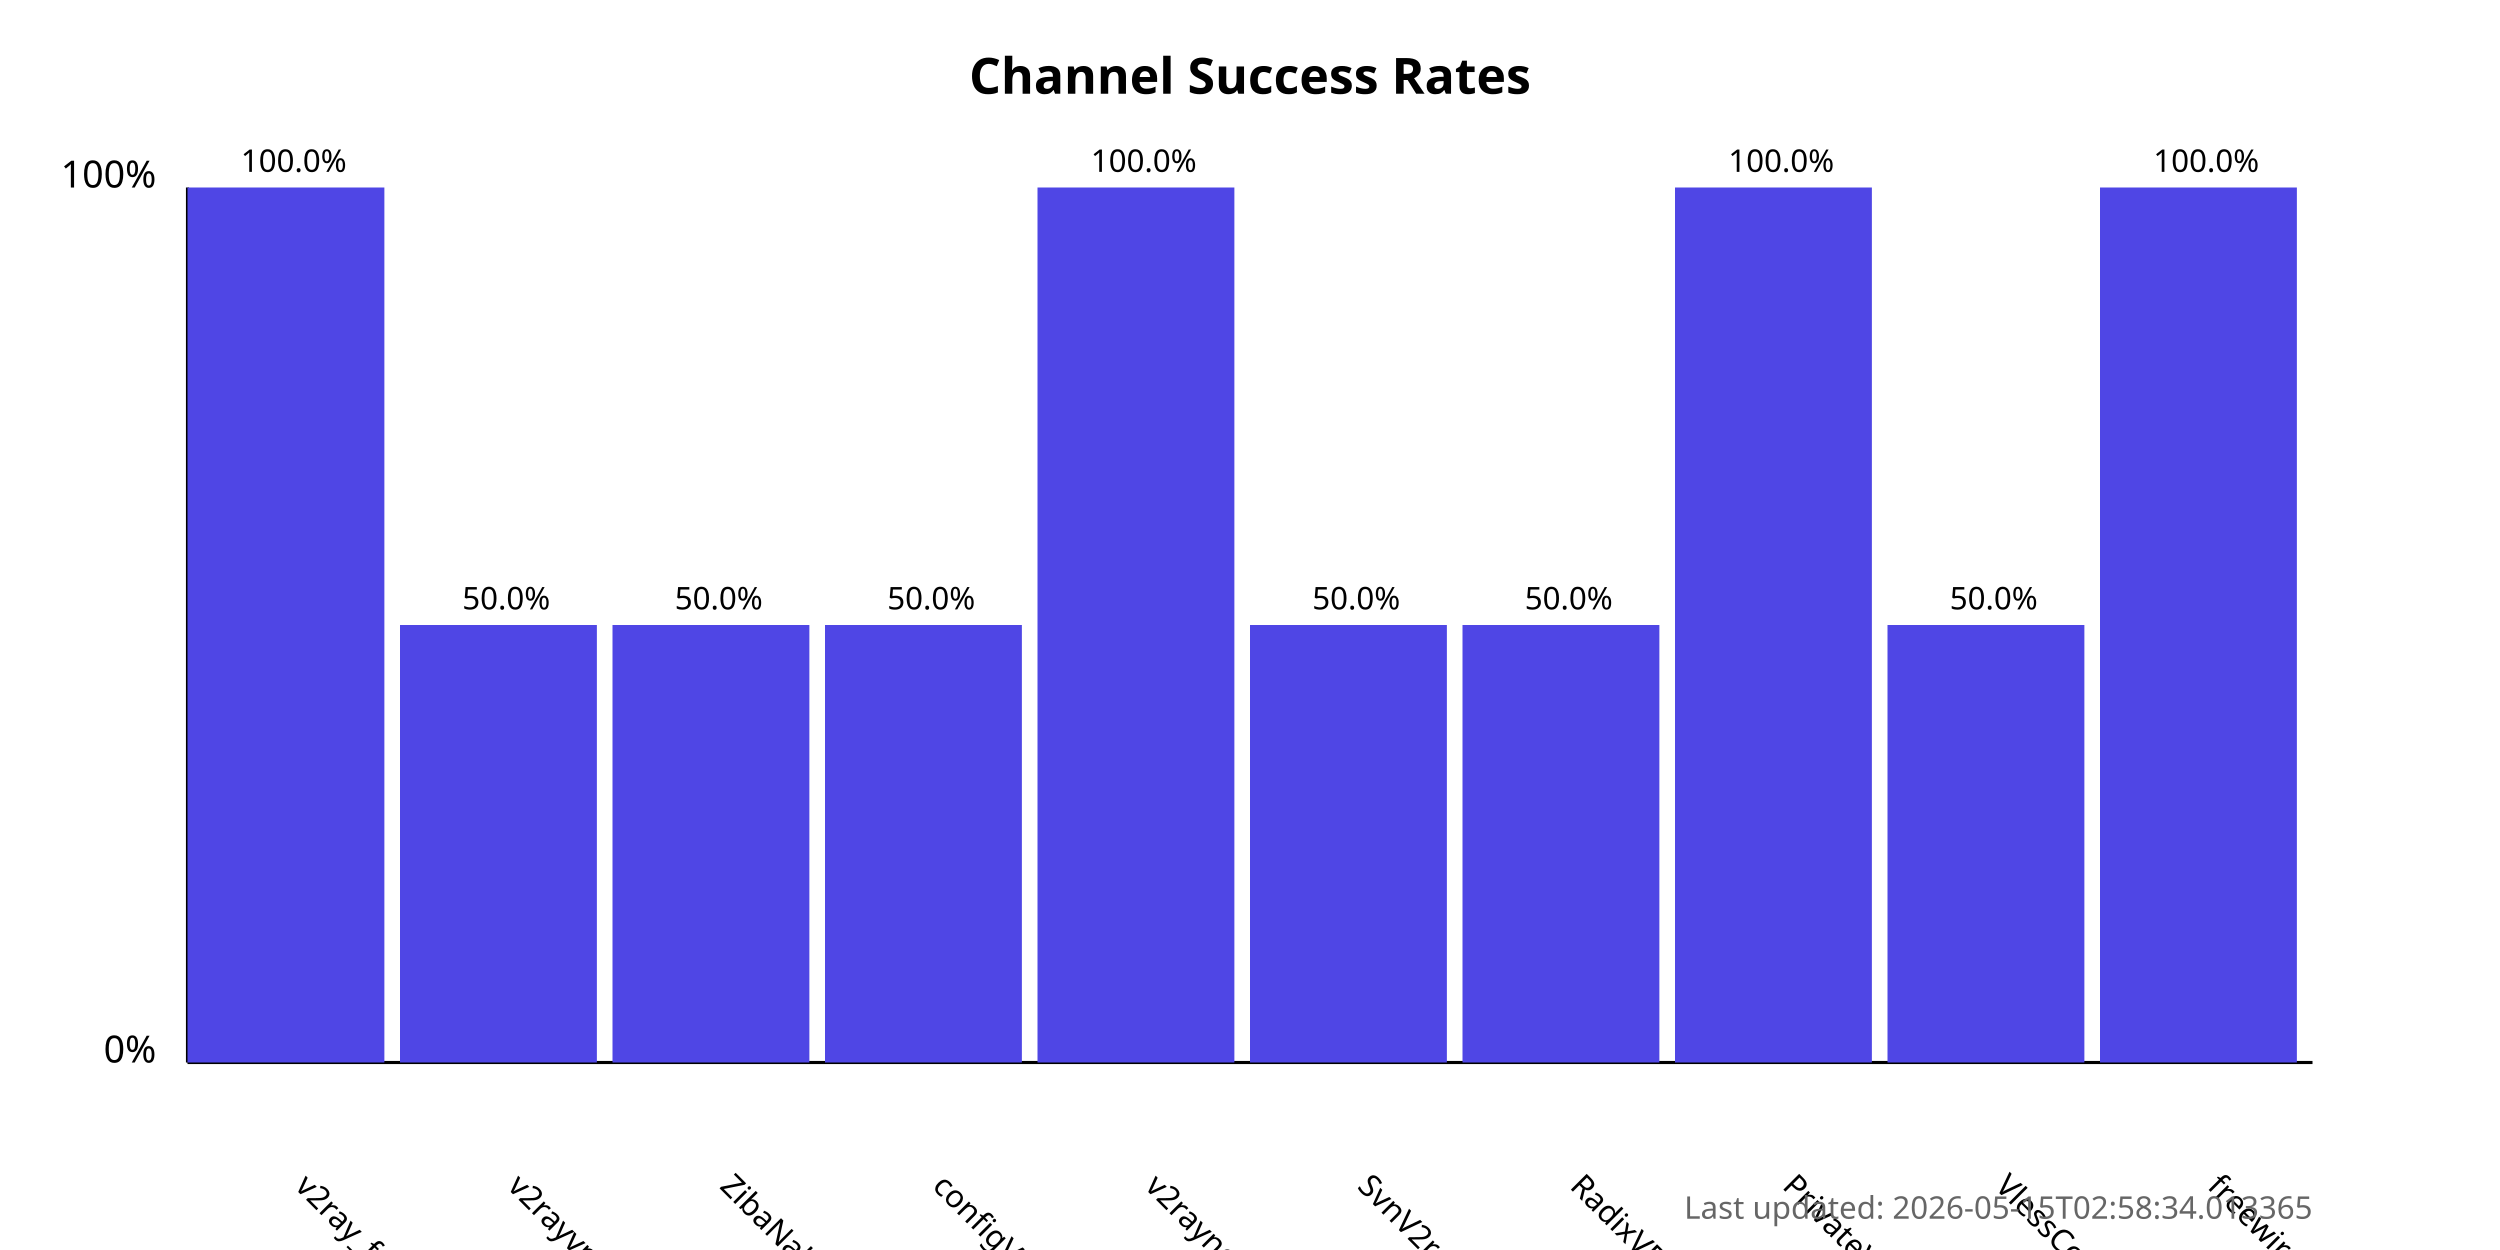
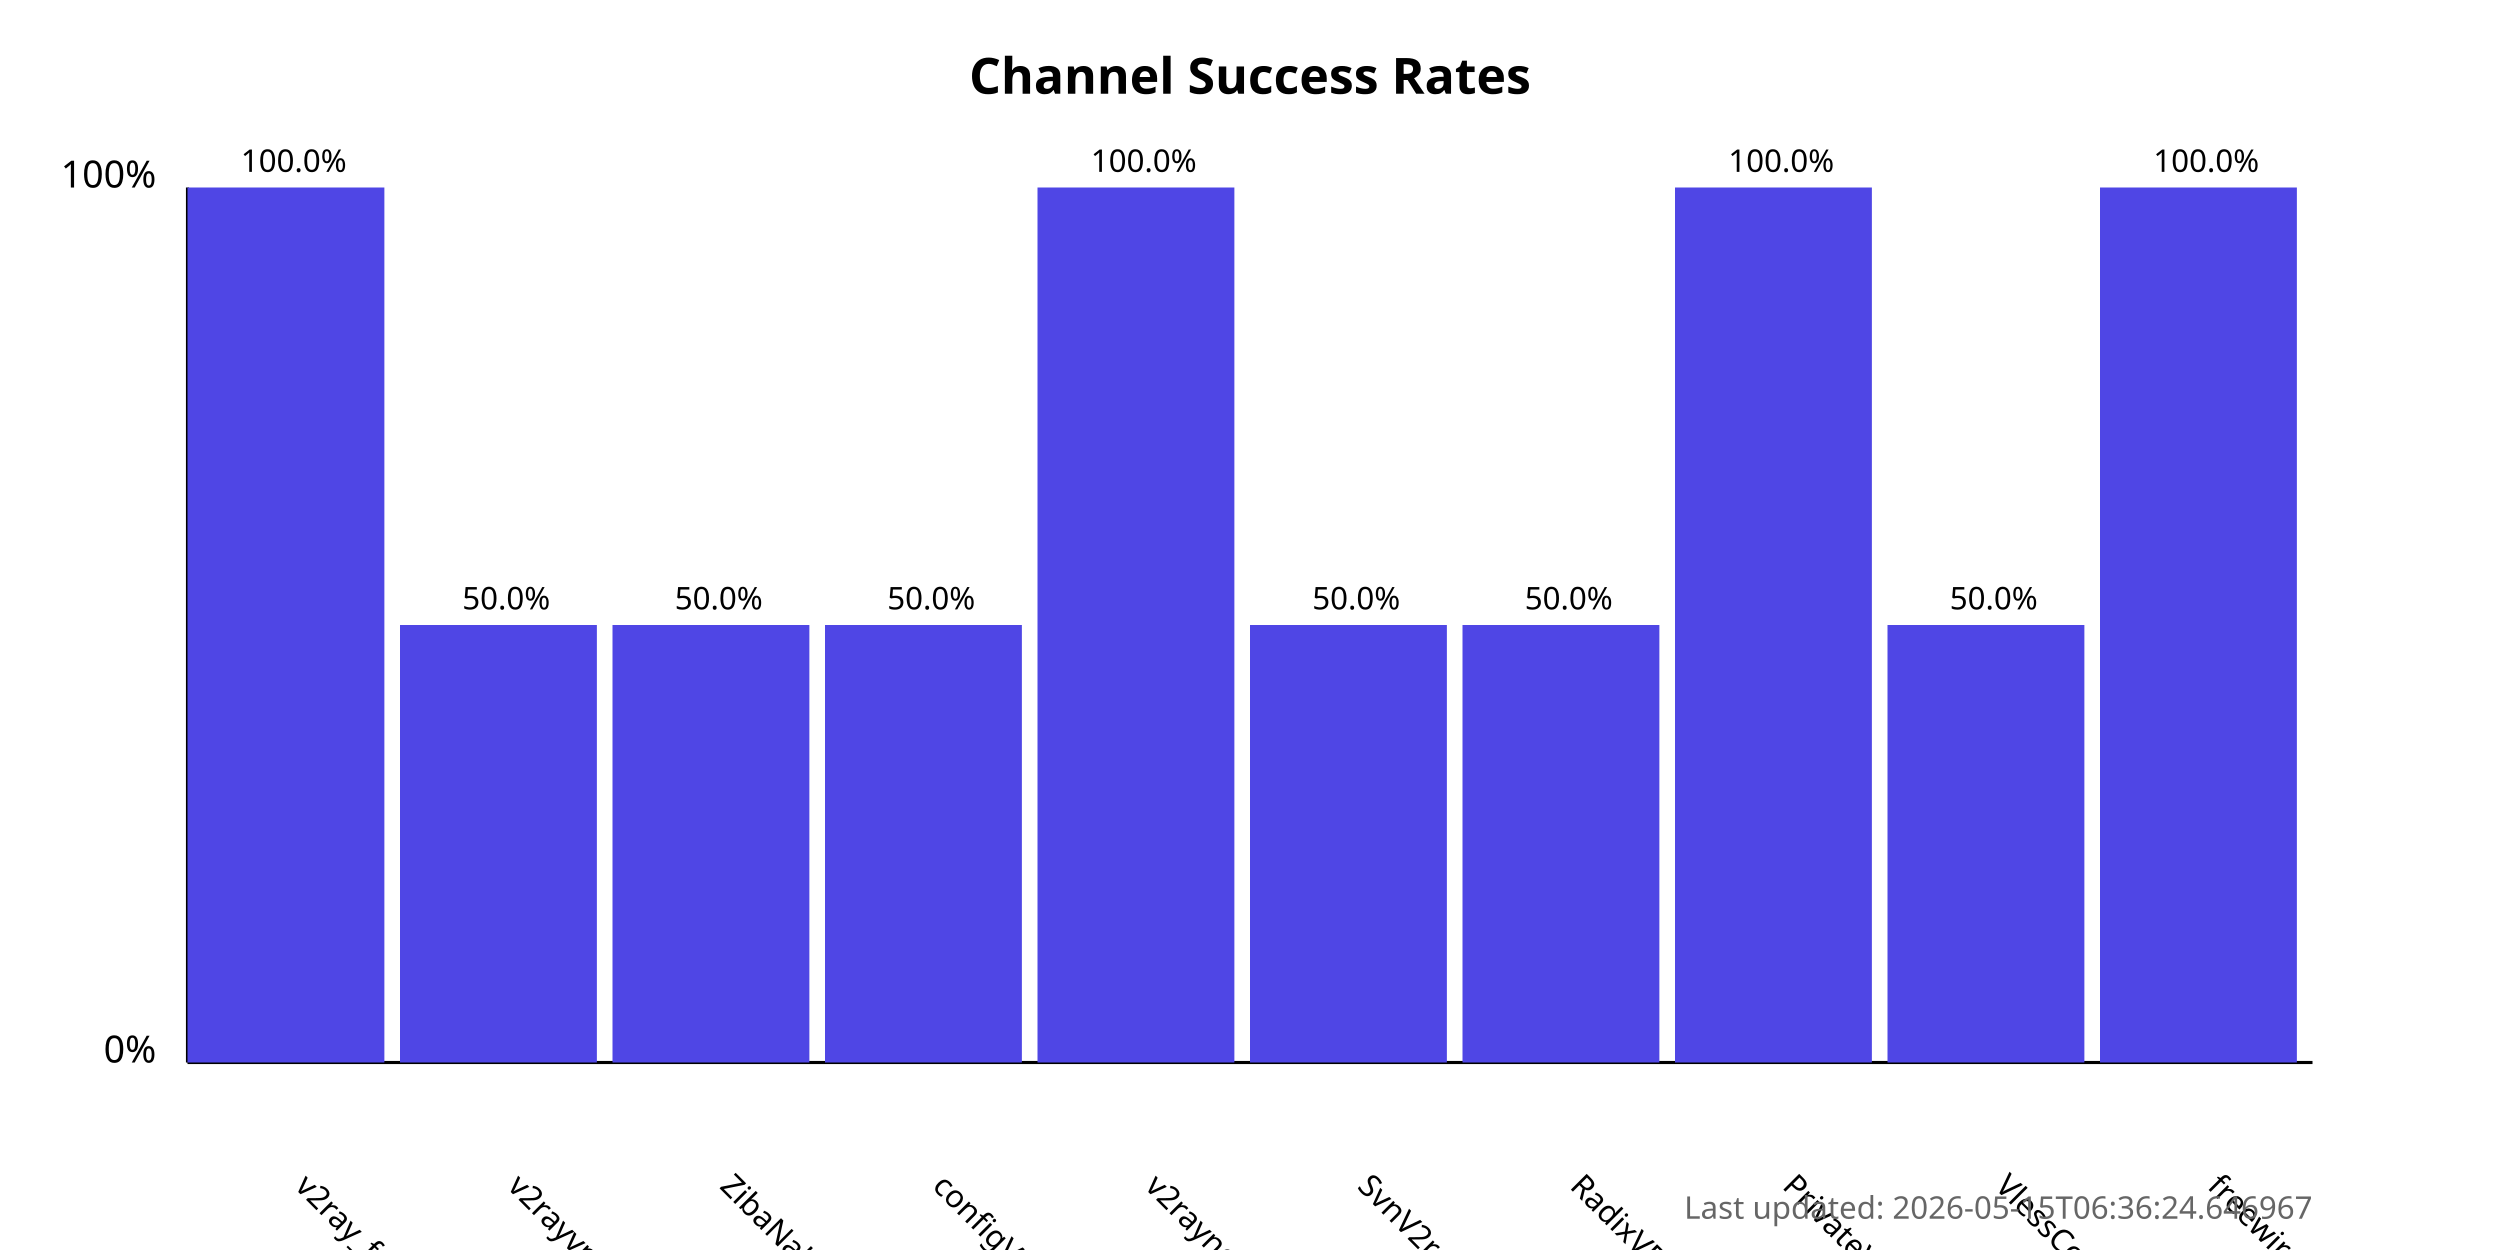
<svg xmlns="http://www.w3.org/2000/svg" width="800" height="400">
  <style>
            .chart-title { font: bold 16px sans-serif; }
            .axis-label { font: 12px sans-serif; }
            .tick-label { font: 10px sans-serif; }
            .bar { fill: #4f46e5; }
            .bar:hover { fill: #6366f1; }
            .timestamp { font: 10px sans-serif; fill: #666; }
        </style>
  <text x="400.0" y="30" text-anchor="middle" class="chart-title">
            Channel Success Rates
        </text>
  <line x1="60" y1="340" x2="60" y2="60" stroke="black" stroke-width="1" />
  <line x1="60" y1="340" x2="740" y2="340" stroke="black" stroke-width="1" />
  <text x="50" y="340" text-anchor="end" class="axis-label">0%</text>
  <text x="50" y="60" text-anchor="end" class="axis-label">100%</text>
  <g>
    <rect x="60" y="60.0" width="63.0" height="280.0" class="bar" />
    <text x="94.0" y="380" transform="rotate(45, 94.0, 380)" text-anchor="start" class="tick-label">
                v2ray_free_conf
            </text>
    <text x="94.0" y="55.0" text-anchor="middle" class="tick-label">
                100.0%
            </text>
  </g>
  <g>
    <rect x="128.0" y="200.0" width="63.0" height="140.0" class="bar" />
    <text x="162.0" y="380" transform="rotate(45, 162.0, 380)" text-anchor="start" class="tick-label">
                v2rayvpno
            </text>
    <text x="162.0" y="195.0" text-anchor="middle" class="tick-label">
                50.0%
            </text>
  </g>
  <g>
    <rect x="196.0" y="200.0" width="63.0" height="140.0" class="bar" />
    <text x="230.0" y="380" transform="rotate(45, 230.0, 380)" text-anchor="start" class="tick-label">
                ZibaNabz
            </text>
    <text x="230.0" y="195.0" text-anchor="middle" class="tick-label">
                50.0%
            </text>
  </g>
  <g>
    <rect x="264.0" y="200.0" width="63.0" height="140.0" class="bar" />
    <text x="298.0" y="380" transform="rotate(45, 298.0, 380)" text-anchor="start" class="tick-label">
                configV2rayForFree
            </text>
    <text x="298.0" y="195.0" text-anchor="middle" class="tick-label">
                50.0%
            </text>
  </g>
  <g>
    <rect x="332.0" y="60.0" width="63.0" height="280.0" class="bar" />
    <text x="366.0" y="380" transform="rotate(45, 366.0, 380)" text-anchor="start" class="tick-label">
                v2rayngvpn
            </text>
    <text x="366.0" y="55.0" text-anchor="middle" class="tick-label">
                100.0%
            </text>
  </g>
  <g>
    <rect x="400.0" y="200.0" width="63.0" height="140.0" class="bar" />
    <text x="434.0" y="380" transform="rotate(45, 434.0, 380)" text-anchor="start" class="tick-label">
                SvnV2ray
            </text>
    <text x="434.0" y="195.0" text-anchor="middle" class="tick-label">
                50.0%
            </text>
  </g>
  <g>
    <rect x="468.0" y="200.0" width="63.0" height="140.0" class="bar" />
    <text x="502.0" y="380" transform="rotate(45, 502.0, 380)" text-anchor="start" class="tick-label">
                RadixVPN
            </text>
    <text x="502.0" y="195.0" text-anchor="middle" class="tick-label">
                50.0%
            </text>
  </g>
  <g>
    <rect x="536.0" y="60.0" width="63.0" height="280.0" class="bar" />
    <text x="570.0" y="380" transform="rotate(45, 570.0, 380)" text-anchor="start" class="tick-label">
                PrivateVPNs
            </text>
    <text x="570.0" y="55.0" text-anchor="middle" class="tick-label">
                100.0%
            </text>
  </g>
  <g>
    <rect x="604.0" y="200.0" width="63.0" height="140.0" class="bar" />
    <text x="638.0" y="380" transform="rotate(45, 638.0, 380)" text-anchor="start" class="tick-label">
                VlessConfig
            </text>
    <text x="638.0" y="195.0" text-anchor="middle" class="tick-label">
                50.0%
            </text>
  </g>
  <g>
    <rect x="672.0" y="60.0" width="63.0" height="280.0" class="bar" />
    <text x="706.0" y="380" transform="rotate(45, 706.0, 380)" text-anchor="start" class="tick-label">
                freewireguard
            </text>
    <text x="706.0" y="55.0" text-anchor="middle" class="tick-label">
                100.0%
            </text>
  </g>
  <text x="740" y="390" text-anchor="end" class="timestamp">
-             Last updated: 2026-05-15T02:58:34.013365
+             Last updated: 2026-05-15T06:36:24.646967
        </text>
</svg>
